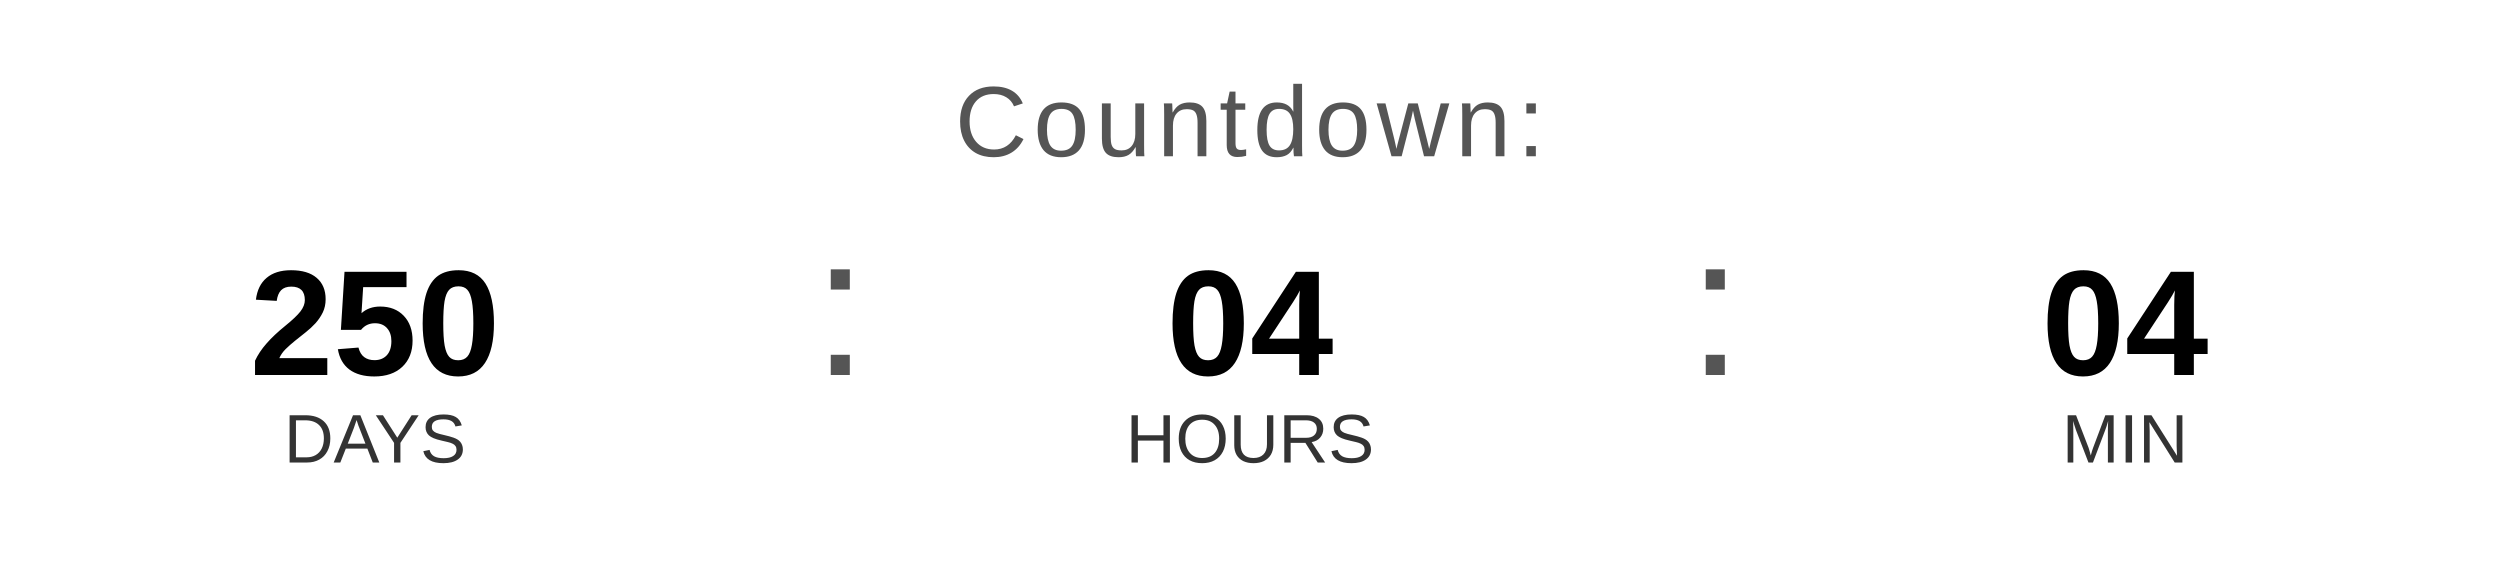
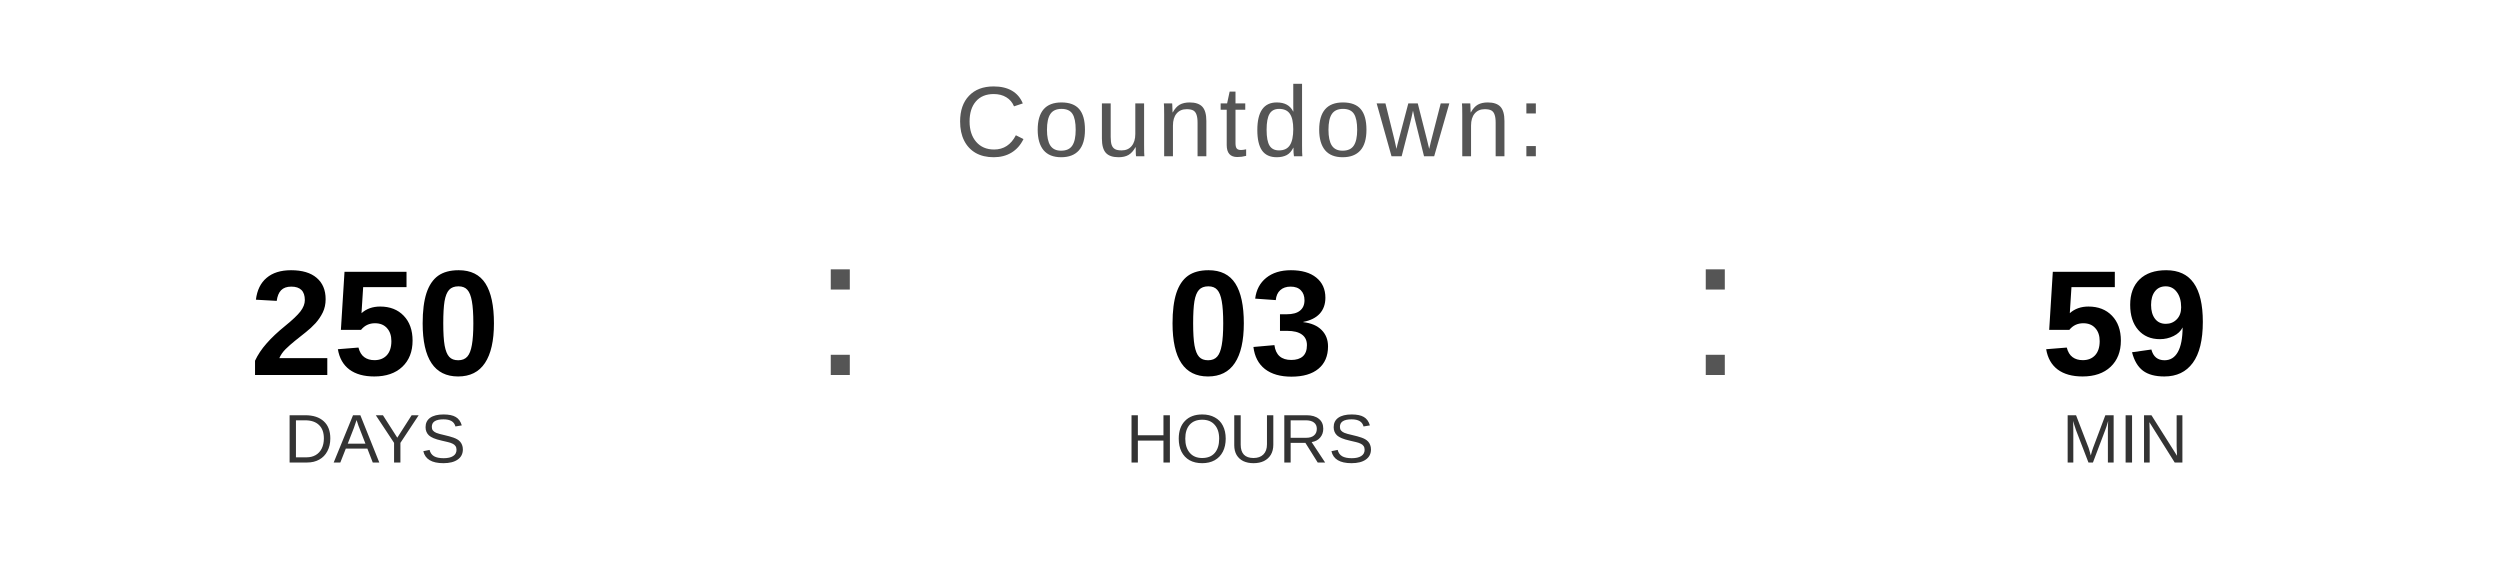
<svg xmlns="http://www.w3.org/2000/svg" width="400" height="90" viewBox="0 0 400 90">
  <text x="200" y="25" font-family="Arial, Helvetica, sans-serif" font-size="16" fill="#555555" text-anchor="middle" letter-spacing="1">
    Countdown:
  </text>
  <text x="60" y="60" font-family="Arial, Helvetica, sans-serif" font-size="24" font-weight="bold" fill="#000000" text-anchor="middle">250</text>
  <text x="60" y="74" font-family="Arial, Helvetica, sans-serif" font-size="11" fill="#333333" text-anchor="middle">DAYS</text>
  <text x="130" y="60" font-family="Arial, sans-serif" font-size="32" fill="#555555">:</text>
-   <text x="200" y="60" font-family="Arial, Helvetica, sans-serif" font-size="24" font-weight="bold" fill="#000000" text-anchor="middle">04</text>
+   <text x="200" y="60" font-family="Arial, Helvetica, sans-serif" font-size="24" font-weight="bold" fill="#000000" text-anchor="middle">03</text>
  <text x="200" y="74" font-family="Arial, Helvetica, sans-serif" font-size="11" fill="#333333" text-anchor="middle">HOURS</text>
  <text x="270" y="60" font-family="Arial, sans-serif" font-size="32" fill="#555555">:</text>
-   <text x="340" y="60" font-family="Arial, Helvetica, sans-serif" font-size="24" font-weight="bold" fill="#000000" text-anchor="middle">04</text>
+   <text x="340" y="60" font-family="Arial, Helvetica, sans-serif" font-size="24" font-weight="bold" fill="#000000" text-anchor="middle">59</text>
  <text x="340" y="74" font-family="Arial, Helvetica, sans-serif" font-size="11" fill="#333333" text-anchor="middle">MIN</text>
</svg>
